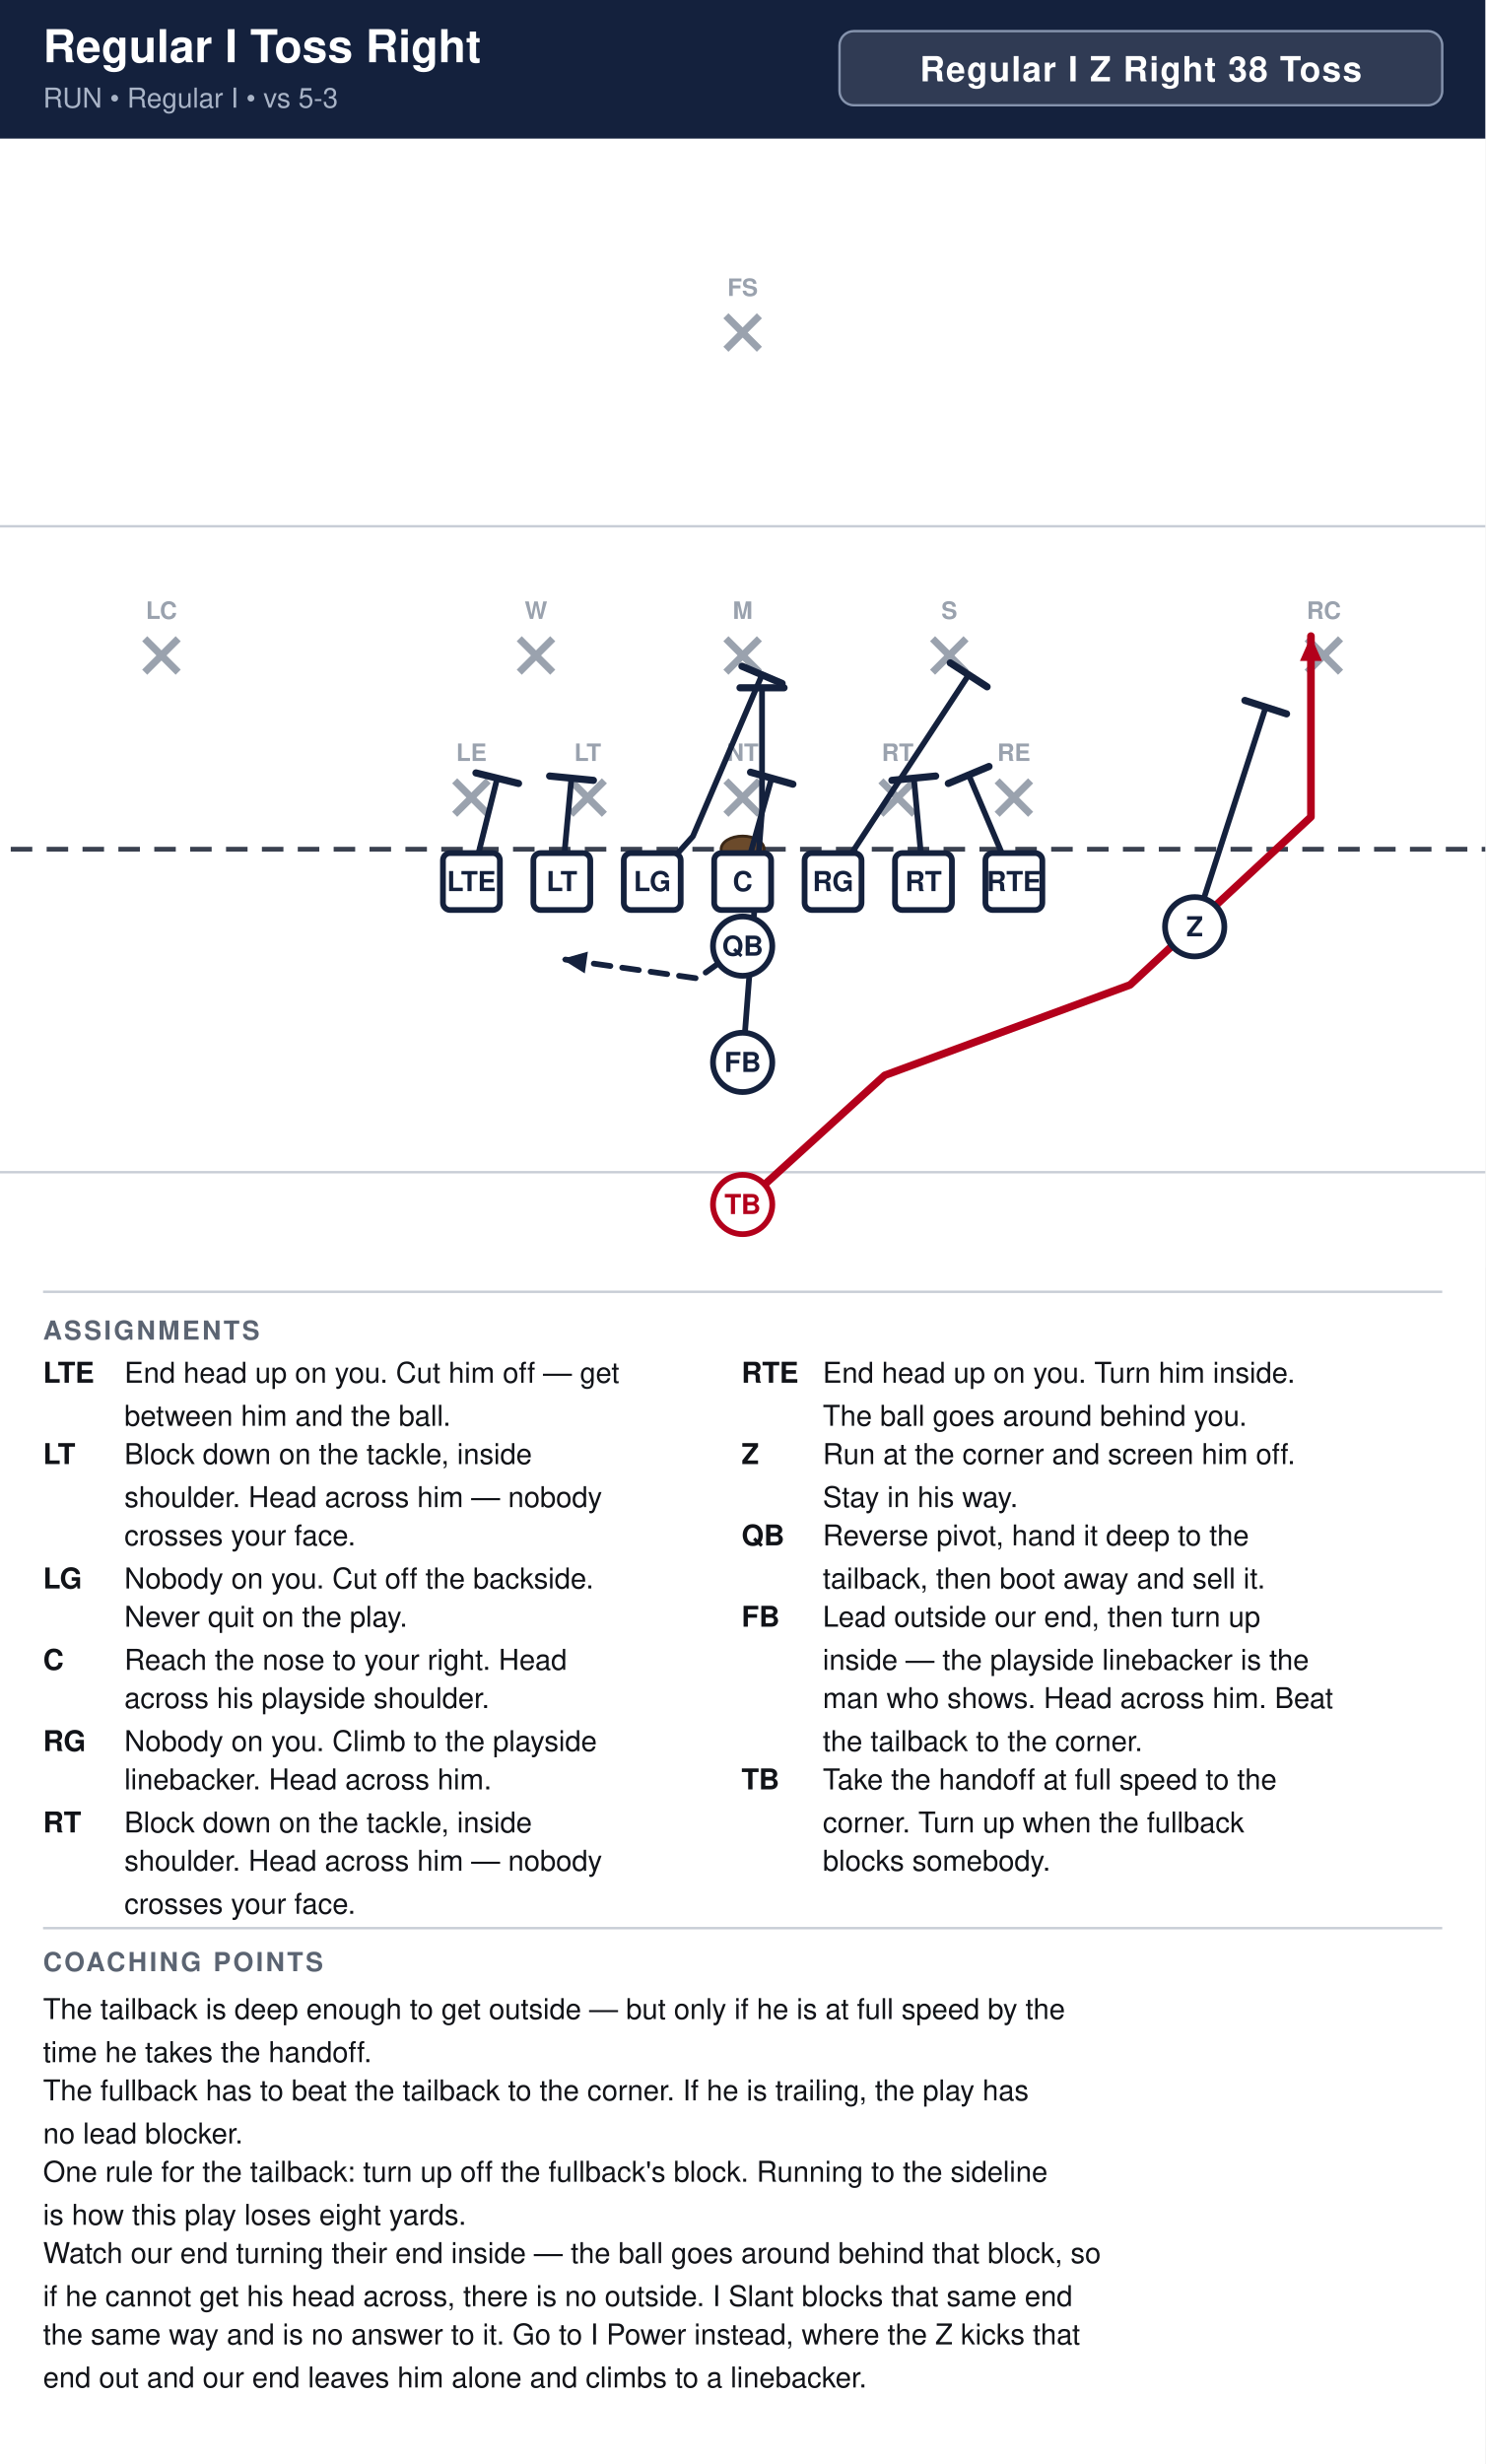
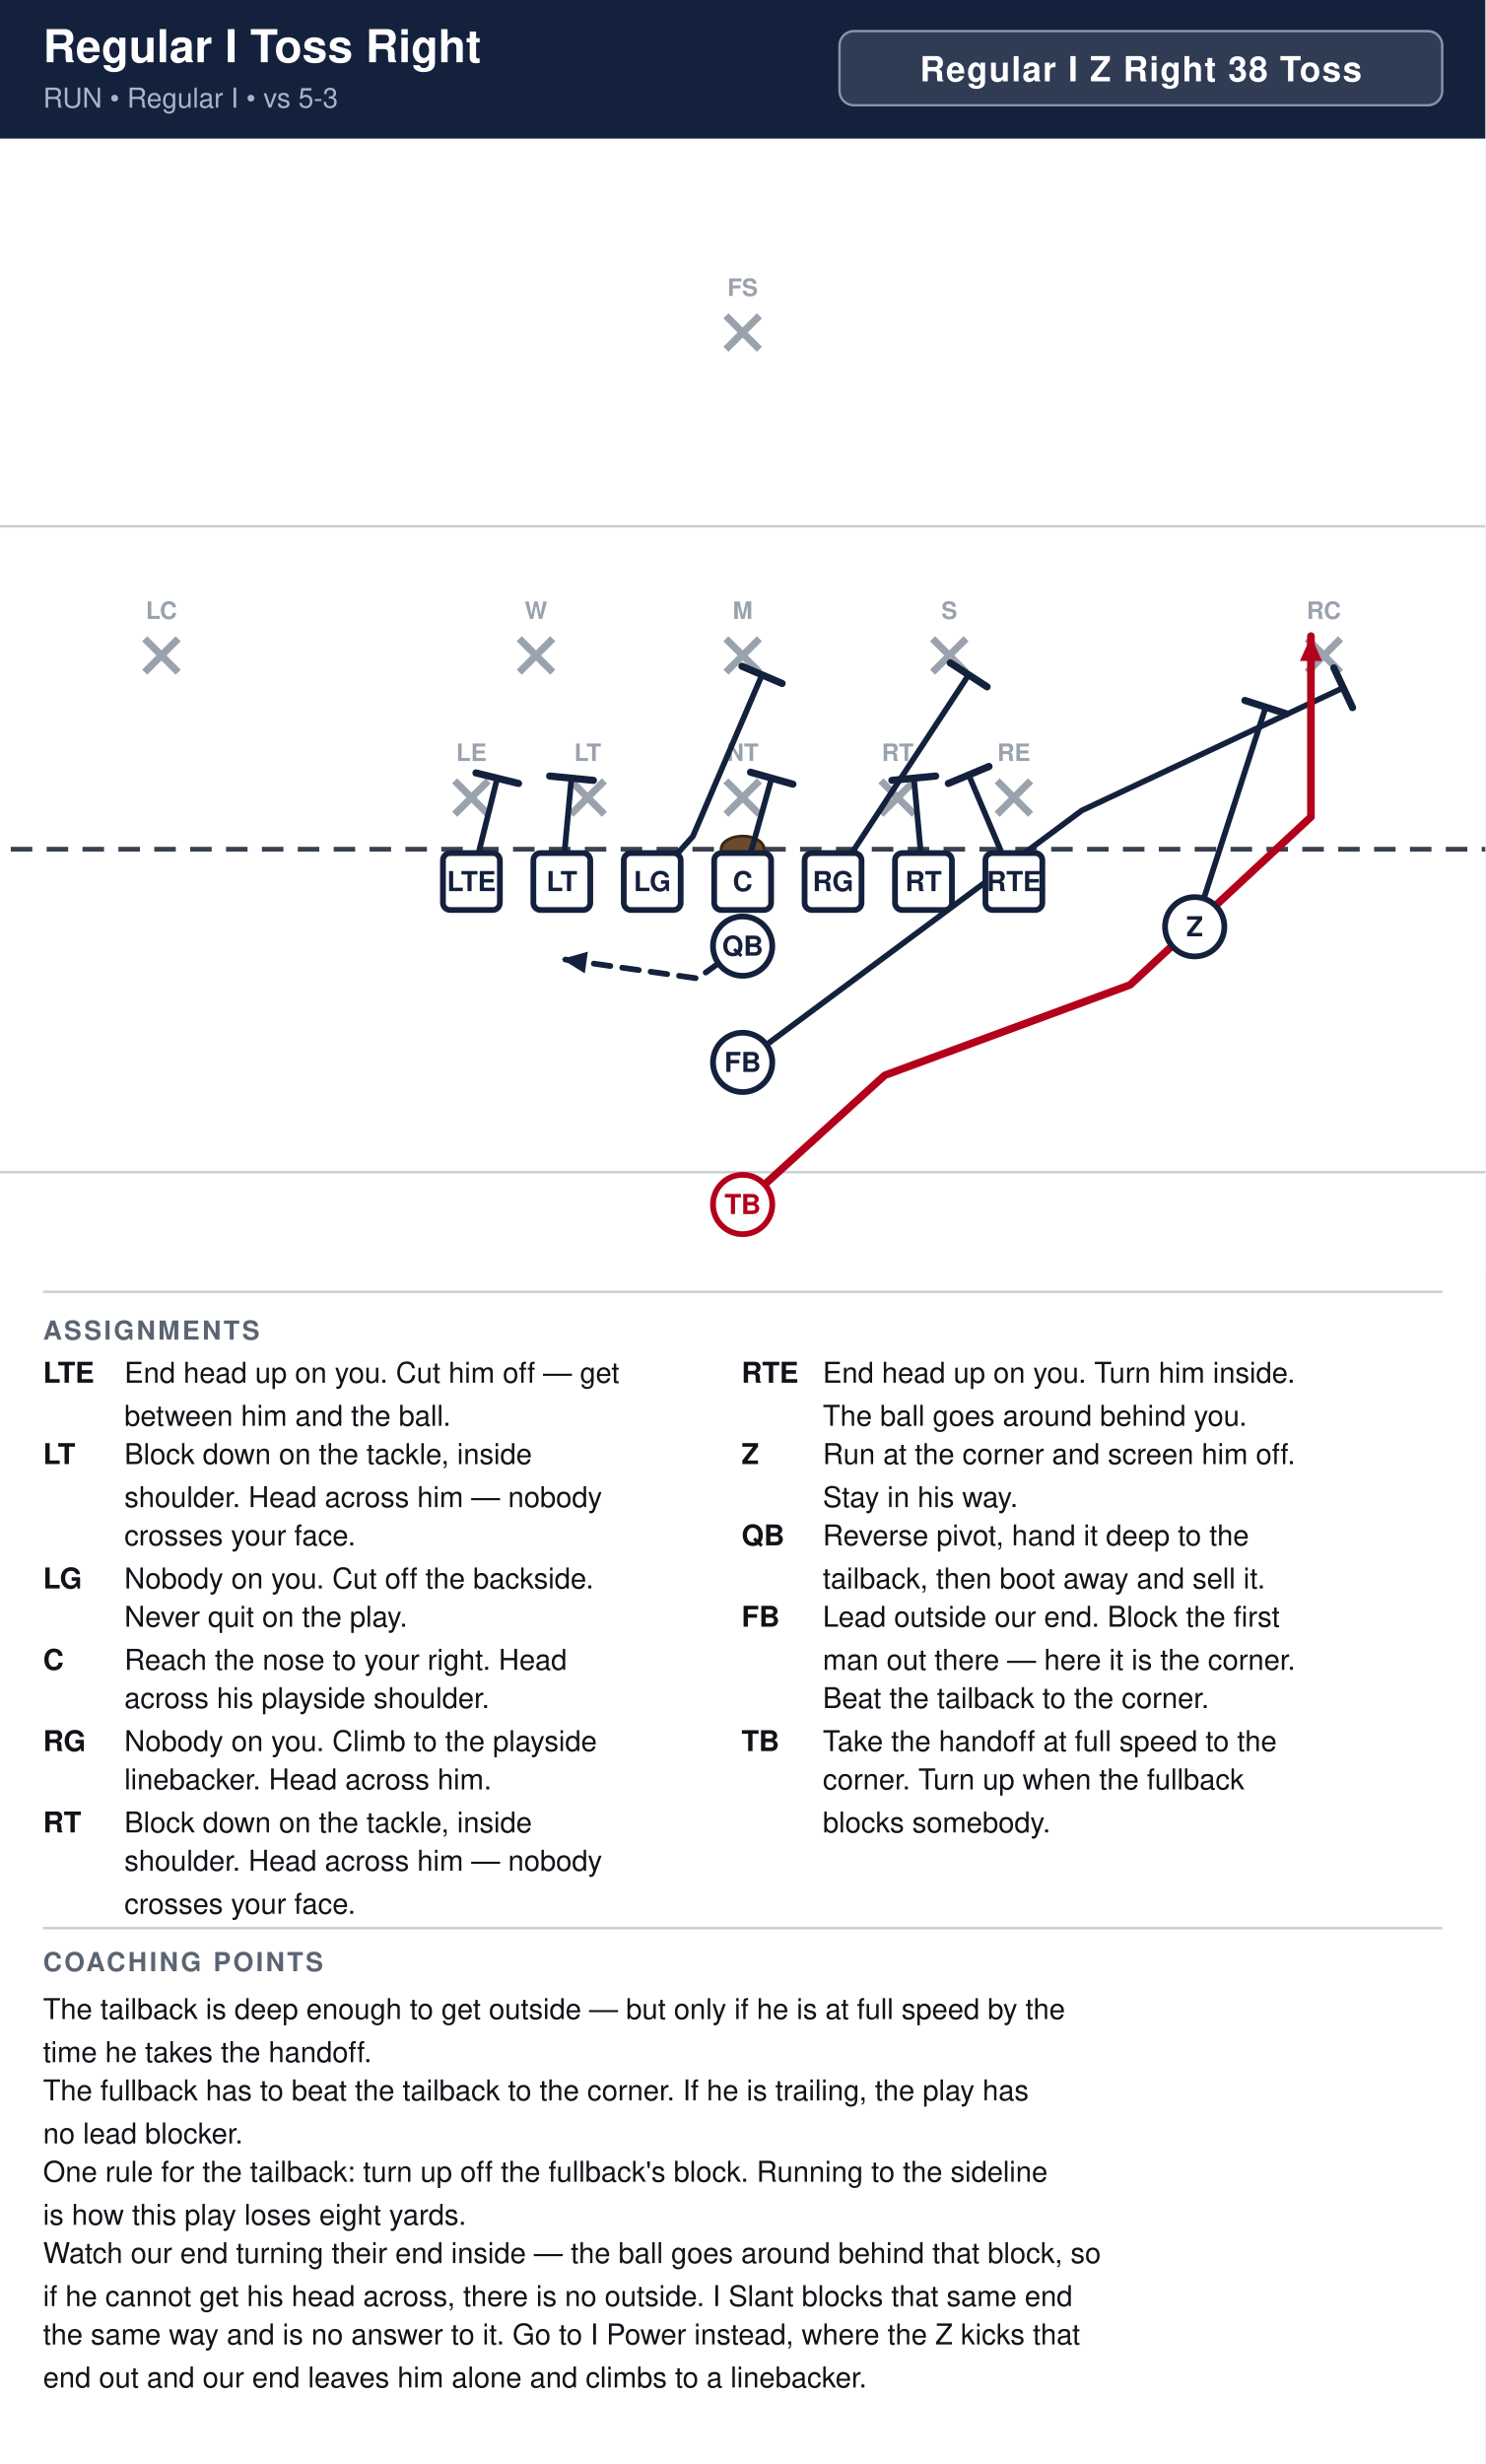
<svg xmlns="http://www.w3.org/2000/svg" width="621" height="1030" viewBox="0 0 621 1030" font-family="Segoe UI, Helvetica, Arial, sans-serif">
  <rect width="100%" height="100%" fill="#ffffff" />
  <rect x="0" y="0" width="621" height="58" fill="#14213d" />
  <text x="18" y="26" font-size="19.0" font-weight="700" fill="#ffffff">Regular I Toss Right</text>
  <text x="18" y="45" font-size="11.5" fill="#a9b4c7">RUN  •  Regular I  •  vs 5-3</text>
  <rect x="351.0" y="13" width="252.0" height="31" rx="6" fill="#ffffff" fill-opacity="0.12" stroke="#8593ad" stroke-width="1" />
  <text x="477.0" y="34" text-anchor="middle" font-size="14.5" font-weight="700" fill="#ffffff" letter-spacing="0.5">Regular I Z Right 38 Toss</text>
  <clipPath id="fieldclip">
    <rect x="0" y="58" width="621" height="472" />
  </clipPath>
  <g clip-path="url(#fieldclip)">
    <g transform="translate(-40.5,31.0)">
      <rect x="0" y="0" width="702" height="513" fill="#ffffff" />
      <line x1="0" y1="459.0" x2="702" y2="459.0" stroke="#c8cdd6" stroke-width="1" />
      <line x1="0" y1="189.0" x2="702" y2="189.0" stroke="#c8cdd6" stroke-width="1" />
      <line x1="0" y1="324.0" x2="702" y2="324.0" stroke="#3a4150" stroke-width="2" stroke-dasharray="9 6" />
      <ellipse cx="351.0" cy="324.0" rx="9" ry="5.5" fill="#6b4a2b" stroke="#3a2716" stroke-width="1.2" />
      <line x1="230.6" y1="295.4" x2="244.6" y2="309.4" stroke="#9aa2ae" stroke-width="3" />
      <line x1="244.6" y1="295.4" x2="230.6" y2="309.4" stroke="#9aa2ae" stroke-width="3" />
      <text x="237.6" y="287.1" text-anchor="middle" font-size="10" fill="#9aa2ae" font-weight="600">LE</text>
      <line x1="279.2" y1="295.4" x2="293.2" y2="309.4" stroke="#9aa2ae" stroke-width="3" />
      <line x1="293.2" y1="295.4" x2="279.2" y2="309.4" stroke="#9aa2ae" stroke-width="3" />
      <text x="286.2" y="287.1" text-anchor="middle" font-size="10" fill="#9aa2ae" font-weight="600">LT</text>
      <line x1="344.0" y1="295.4" x2="358.0" y2="309.4" stroke="#9aa2ae" stroke-width="3" />
      <line x1="358.0" y1="295.4" x2="344.0" y2="309.4" stroke="#9aa2ae" stroke-width="3" />
      <text x="351.0" y="287.1" text-anchor="middle" font-size="10" fill="#9aa2ae" font-weight="600">NT</text>
      <line x1="408.8" y1="295.4" x2="422.8" y2="309.4" stroke="#9aa2ae" stroke-width="3" />
      <line x1="422.8" y1="295.4" x2="408.8" y2="309.4" stroke="#9aa2ae" stroke-width="3" />
      <text x="415.8" y="287.1" text-anchor="middle" font-size="10" fill="#9aa2ae" font-weight="600">RT</text>
      <line x1="457.4" y1="295.4" x2="471.4" y2="309.4" stroke="#9aa2ae" stroke-width="3" />
      <line x1="471.4" y1="295.4" x2="457.4" y2="309.4" stroke="#9aa2ae" stroke-width="3" />
      <text x="464.4" y="287.1" text-anchor="middle" font-size="10" fill="#9aa2ae" font-weight="600">RE</text>
      <line x1="257.6" y1="236.0" x2="271.6" y2="250.0" stroke="#9aa2ae" stroke-width="3" />
      <line x1="271.6" y1="236.0" x2="257.6" y2="250.0" stroke="#9aa2ae" stroke-width="3" />
      <text x="264.6" y="227.7" text-anchor="middle" font-size="10" fill="#9aa2ae" font-weight="600">W</text>
      <line x1="344.0" y1="236.0" x2="358.0" y2="250.0" stroke="#9aa2ae" stroke-width="3" />
      <line x1="358.0" y1="236.0" x2="344.0" y2="250.0" stroke="#9aa2ae" stroke-width="3" />
      <text x="351.0" y="227.7" text-anchor="middle" font-size="10" fill="#9aa2ae" font-weight="600">M</text>
      <line x1="430.4" y1="236.0" x2="444.4" y2="250.0" stroke="#9aa2ae" stroke-width="3" />
      <line x1="444.4" y1="236.0" x2="430.4" y2="250.0" stroke="#9aa2ae" stroke-width="3" />
      <text x="437.4" y="227.7" text-anchor="middle" font-size="10" fill="#9aa2ae" font-weight="600">S</text>
      <line x1="101.0" y1="236.0" x2="115.0" y2="250.0" stroke="#9aa2ae" stroke-width="3" />
      <line x1="115.0" y1="236.0" x2="101.0" y2="250.0" stroke="#9aa2ae" stroke-width="3" />
      <text x="108.0" y="227.7" text-anchor="middle" font-size="10" fill="#9aa2ae" font-weight="600">LC</text>
      <line x1="587.0" y1="236.0" x2="601.0" y2="250.0" stroke="#9aa2ae" stroke-width="3" />
      <line x1="601.0" y1="236.0" x2="587.0" y2="250.0" stroke="#9aa2ae" stroke-width="3" />
      <text x="594.0" y="227.7" text-anchor="middle" font-size="10" fill="#9aa2ae" font-weight="600">RC</text>
      <line x1="344.0" y1="101.0" x2="358.0" y2="115.0" stroke="#9aa2ae" stroke-width="3" />
      <line x1="358.0" y1="101.0" x2="344.0" y2="115.0" stroke="#9aa2ae" stroke-width="3" />
      <text x="351.0" y="92.7" text-anchor="middle" font-size="10" fill="#9aa2ae" font-weight="600">FS</text>
      <path d="M237.6,337.5 L248.4,294.3" fill="none" stroke="#14213d" stroke-width="2.4" stroke-linecap="round" stroke-linejoin="round" />
      <line x1="239.5" y1="292.1" x2="257.3" y2="296.5" stroke="#14213d" stroke-width="3.0" stroke-linecap="round" />
      <path d="M275.4,337.5 L279.4,294.3" fill="none" stroke="#14213d" stroke-width="2.4" stroke-linecap="round" stroke-linejoin="round" />
      <line x1="270.3" y1="293.4" x2="288.6" y2="295.2" stroke="#14213d" stroke-width="3.0" stroke-linecap="round" />
      <path d="M313.2,337.5 L330.2,318.6 L359.1,251.1" fill="none" stroke="#14213d" stroke-width="2.4" stroke-linecap="round" stroke-linejoin="round" />
      <line x1="350.7" y1="247.5" x2="367.5" y2="254.7" stroke="#14213d" stroke-width="3.0" stroke-linecap="round" />
      <path d="M351.0,337.5 L363.1,294.3" fill="none" stroke="#14213d" stroke-width="2.4" stroke-linecap="round" stroke-linejoin="round" />
      <line x1="354.3" y1="291.8" x2="372.0" y2="296.8" stroke="#14213d" stroke-width="3.0" stroke-linecap="round" />
      <path d="M388.8,337.5 L445.5,251.1" fill="none" stroke="#14213d" stroke-width="2.4" stroke-linecap="round" stroke-linejoin="round" />
      <line x1="437.8" y1="246.1" x2="453.2" y2="256.1" stroke="#14213d" stroke-width="3.0" stroke-linecap="round" />
      <path d="M426.6,337.5 L422.6,294.3" fill="none" stroke="#14213d" stroke-width="2.4" stroke-linecap="round" stroke-linejoin="round" />
      <line x1="413.4" y1="295.2" x2="431.7" y2="293.4" stroke="#14213d" stroke-width="3.0" stroke-linecap="round" />
      <path d="M464.4,337.5 L445.5,292.9" fill="none" stroke="#14213d" stroke-width="2.4" stroke-linecap="round" stroke-linejoin="round" />
      <line x1="437.0" y1="296.5" x2="454.0" y2="289.4" stroke="#14213d" stroke-width="3.0" stroke-linecap="round" />
      <path d="M540.0,356.4 L569.7,264.6" fill="none" stroke="#14213d" stroke-width="2.4" stroke-linecap="round" stroke-linejoin="round" />
      <line x1="561.0" y1="261.8" x2="578.4" y2="267.4" stroke="#14213d" stroke-width="3.0" stroke-linecap="round" />
      <path d="M351.0,364.5 L332.1,378.0 L275.4,369.9" fill="none" stroke="#14213d" stroke-width="2.4" stroke-linecap="round" stroke-linejoin="round" stroke-dasharray="7 5" />
      <polygon points="275.4,369.9 286.3,366.8 285.0,375.9" fill="#14213d" />
-       <path d="M351.0,413.1 L359.1,307.8 L359.1,256.5" fill="none" stroke="#14213d" stroke-width="2.4" stroke-linecap="round" stroke-linejoin="round" />
-       <line x1="349.9" y1="256.5" x2="368.3" y2="256.5" stroke="#14213d" stroke-width="3.0" stroke-linecap="round" />
+       <path d="M351.0,413.1 L492.8,307.8 L602.1,256.5" fill="none" stroke="#14213d" stroke-width="2.4" stroke-linecap="round" stroke-linejoin="round" />
+       <line x1="598.2" y1="248.2" x2="606.0" y2="264.8" stroke="#14213d" stroke-width="3.0" stroke-linecap="round" />
      <path d="M351.0,472.5 L410.4,418.5 L513.0,380.7 L588.6,310.5 L588.6,234.9" fill="none" stroke="#b3001b" stroke-width="3.2" stroke-linecap="round" stroke-linejoin="round" />
      <polygon points="588.6,234.9 593.2,245.3 584.0,245.3" fill="#b3001b" />
      <rect x="225.7" y="325.6" width="23.8" height="23.8" rx="3" fill="#ffffff" stroke="#14213d" stroke-width="2.4" />
      <text x="237.6" y="341.5" text-anchor="middle" font-size="11.5" font-weight="700" fill="#14213d">LTE</text>
      <rect x="263.5" y="325.6" width="23.8" height="23.8" rx="3" fill="#ffffff" stroke="#14213d" stroke-width="2.4" />
      <text x="275.4" y="341.5" text-anchor="middle" font-size="11.5" font-weight="700" fill="#14213d">LT</text>
      <rect x="301.3" y="325.6" width="23.8" height="23.8" rx="3" fill="#ffffff" stroke="#14213d" stroke-width="2.4" />
      <text x="313.2" y="341.5" text-anchor="middle" font-size="11.5" font-weight="700" fill="#14213d">LG</text>
      <rect x="339.1" y="325.6" width="23.8" height="23.8" rx="3" fill="#ffffff" stroke="#14213d" stroke-width="2.4" />
      <text x="351.0" y="341.5" text-anchor="middle" font-size="11.5" font-weight="700" fill="#14213d">C</text>
      <rect x="376.9" y="325.6" width="23.8" height="23.8" rx="3" fill="#ffffff" stroke="#14213d" stroke-width="2.4" />
      <text x="388.8" y="341.5" text-anchor="middle" font-size="11.5" font-weight="700" fill="#14213d">RG</text>
      <rect x="414.7" y="325.6" width="23.8" height="23.8" rx="3" fill="#ffffff" stroke="#14213d" stroke-width="2.4" />
      <text x="426.6" y="341.5" text-anchor="middle" font-size="11.5" font-weight="700" fill="#14213d">RT</text>
      <rect x="452.5" y="325.6" width="23.8" height="23.8" rx="3" fill="#ffffff" stroke="#14213d" stroke-width="2.4" />
      <text x="464.4" y="341.5" text-anchor="middle" font-size="11.5" font-weight="700" fill="#14213d">RTE</text>
      <circle cx="540.0" cy="356.4" r="12.4" fill="#ffffff" stroke="#14213d" stroke-width="2.4" />
      <text x="540.0" y="360.4" text-anchor="middle" font-size="11.5" font-weight="700" fill="#14213d">Z</text>
      <circle cx="351.0" cy="364.5" r="12.4" fill="#ffffff" stroke="#14213d" stroke-width="2.4" />
      <text x="351.0" y="368.5" text-anchor="middle" font-size="11.5" font-weight="700" fill="#14213d">QB</text>
      <circle cx="351.0" cy="413.1" r="12.4" fill="#ffffff" stroke="#14213d" stroke-width="2.4" />
      <text x="351.0" y="417.1" text-anchor="middle" font-size="11.5" font-weight="700" fill="#14213d">FB</text>
      <circle cx="351.0" cy="472.5" r="12.4" fill="#ffffff" stroke="#b3001b" stroke-width="2.4" />
      <text x="351.0" y="476.5" text-anchor="middle" font-size="11.5" font-weight="700" fill="#b3001b">TB</text>
    </g>
  </g>
  <line x1="18" y1="540" x2="603" y2="540" stroke="#c8cdd6" stroke-width="1" />
  <text x="18" y="560" font-size="11" font-weight="700" fill="#5b6472" letter-spacing="1">ASSIGNMENTS</text>
  <text x="18" y="578" font-size="12" font-weight="700" fill="#111318">LTE</text>
  <text x="52" y="578" font-size="12" fill="#111318">End head up on you. Cut him off — get</text>
  <text x="52" y="596" font-size="12" fill="#111318">between him and the ball.</text>
  <text x="18" y="612" font-size="12" font-weight="700" fill="#111318">LT</text>
  <text x="52" y="612" font-size="12" fill="#111318">Block down on the tackle, inside</text>
  <text x="52" y="630" font-size="12" fill="#111318">shoulder. Head across him — nobody</text>
  <text x="52" y="646" font-size="12" fill="#111318">crosses your face.</text>
  <text x="18" y="664" font-size="12" font-weight="700" fill="#111318">LG</text>
  <text x="52" y="664" font-size="12" fill="#111318">Nobody on you. Cut off the backside.</text>
  <text x="52" y="680" font-size="12" fill="#111318">Never quit on the play.</text>
  <text x="18" y="698" font-size="12" font-weight="700" fill="#111318">C</text>
  <text x="52" y="698" font-size="12" fill="#111318">Reach the nose to your right. Head</text>
  <text x="52" y="714" font-size="12" fill="#111318">across his playside shoulder.</text>
  <text x="18" y="732" font-size="12" font-weight="700" fill="#111318">RG</text>
  <text x="52" y="732" font-size="12" fill="#111318">Nobody on you. Climb to the playside</text>
  <text x="52" y="748" font-size="12" fill="#111318">linebacker. Head across him.</text>
  <text x="18" y="766" font-size="12" font-weight="700" fill="#111318">RT</text>
  <text x="52" y="766" font-size="12" fill="#111318">Block down on the tackle, inside</text>
  <text x="52" y="782" font-size="12" fill="#111318">shoulder. Head across him — nobody</text>
  <text x="52" y="800" font-size="12" fill="#111318">crosses your face.</text>
  <text x="310" y="578" font-size="12" font-weight="700" fill="#111318">RTE</text>
  <text x="344" y="578" font-size="12" fill="#111318">End head up on you. Turn him inside.</text>
  <text x="344" y="596" font-size="12" fill="#111318">The ball goes around behind you.</text>
  <text x="310" y="612" font-size="12" font-weight="700" fill="#111318">Z</text>
  <text x="344" y="612" font-size="12" fill="#111318">Run at the corner and screen him off.</text>
  <text x="344" y="630" font-size="12" fill="#111318">Stay in his way.</text>
  <text x="310" y="646" font-size="12" font-weight="700" fill="#111318">QB</text>
  <text x="344" y="646" font-size="12" fill="#111318">Reverse pivot, hand it deep to the</text>
  <text x="344" y="664" font-size="12" fill="#111318">tailback, then boot away and sell it.</text>
  <text x="310" y="680" font-size="12" font-weight="700" fill="#111318">FB</text>
-   <text x="344" y="680" font-size="12" fill="#111318">Lead outside our end, then turn up</text>
-   <text x="344" y="698" font-size="12" fill="#111318">inside — the playside linebacker is the</text>
-   <text x="344" y="714" font-size="12" fill="#111318">man who shows. Head across him. Beat</text>
-   <text x="344" y="732" font-size="12" fill="#111318">the tailback to the corner.</text>
-   <text x="310" y="748" font-size="12" font-weight="700" fill="#111318">TB</text>
-   <text x="344" y="748" font-size="12" fill="#111318">Take the handoff at full speed to the</text>
-   <text x="344" y="766" font-size="12" fill="#111318">corner. Turn up when the fullback</text>
-   <text x="344" y="782" font-size="12" fill="#111318">blocks somebody.</text>
+   <text x="344" y="680" font-size="12" fill="#111318">Lead outside our end. Block the first</text>
+   <text x="344" y="698" font-size="12" fill="#111318">man out there — here it is the corner.</text>
+   <text x="344" y="714" font-size="12" fill="#111318">Beat the tailback to the corner.</text>
+   <text x="310" y="732" font-size="12" font-weight="700" fill="#111318">TB</text>
+   <text x="344" y="732" font-size="12" fill="#111318">Take the handoff at full speed to the</text>
+   <text x="344" y="748" font-size="12" fill="#111318">corner. Turn up when the fullback</text>
+   <text x="344" y="766" font-size="12" fill="#111318">blocks somebody.</text>
  <line x1="18" y1="806" x2="603" y2="806" stroke="#c8cdd6" stroke-width="1" />
  <text x="18" y="824" font-size="11" font-weight="700" fill="#5b6472" letter-spacing="1">COACHING POINTS</text>
  <text x="18" y="844" font-size="12" fill="#111318">The tailback is deep enough to get outside — but only if he is at full speed by the</text>
  <text x="18" y="862" font-size="12" fill="#111318">time he takes the handoff.</text>
  <text x="18" y="878" font-size="12" fill="#111318">The fullback has to beat the tailback to the corner. If he is trailing, the play has</text>
  <text x="18" y="896" font-size="12" fill="#111318">no lead blocker.</text>
  <text x="18" y="912" font-size="12" fill="#111318">One rule for the tailback: turn up off the fullback's block. Running to the sideline</text>
  <text x="18" y="930" font-size="12" fill="#111318">is how this play loses eight yards.</text>
  <text x="18" y="946" font-size="12" fill="#111318">Watch our end turning their end inside — the ball goes around behind that block, so</text>
  <text x="18" y="964" font-size="12" fill="#111318">if he cannot get his head across, there is no outside. I Slant blocks that same end</text>
  <text x="18" y="980" font-size="12" fill="#111318">the same way and is no answer to it. Go to I Power instead, where the Z kicks that</text>
  <text x="18" y="998" font-size="12" fill="#111318">end out and our end leaves him alone and climbs to a linebacker.</text>
</svg>
